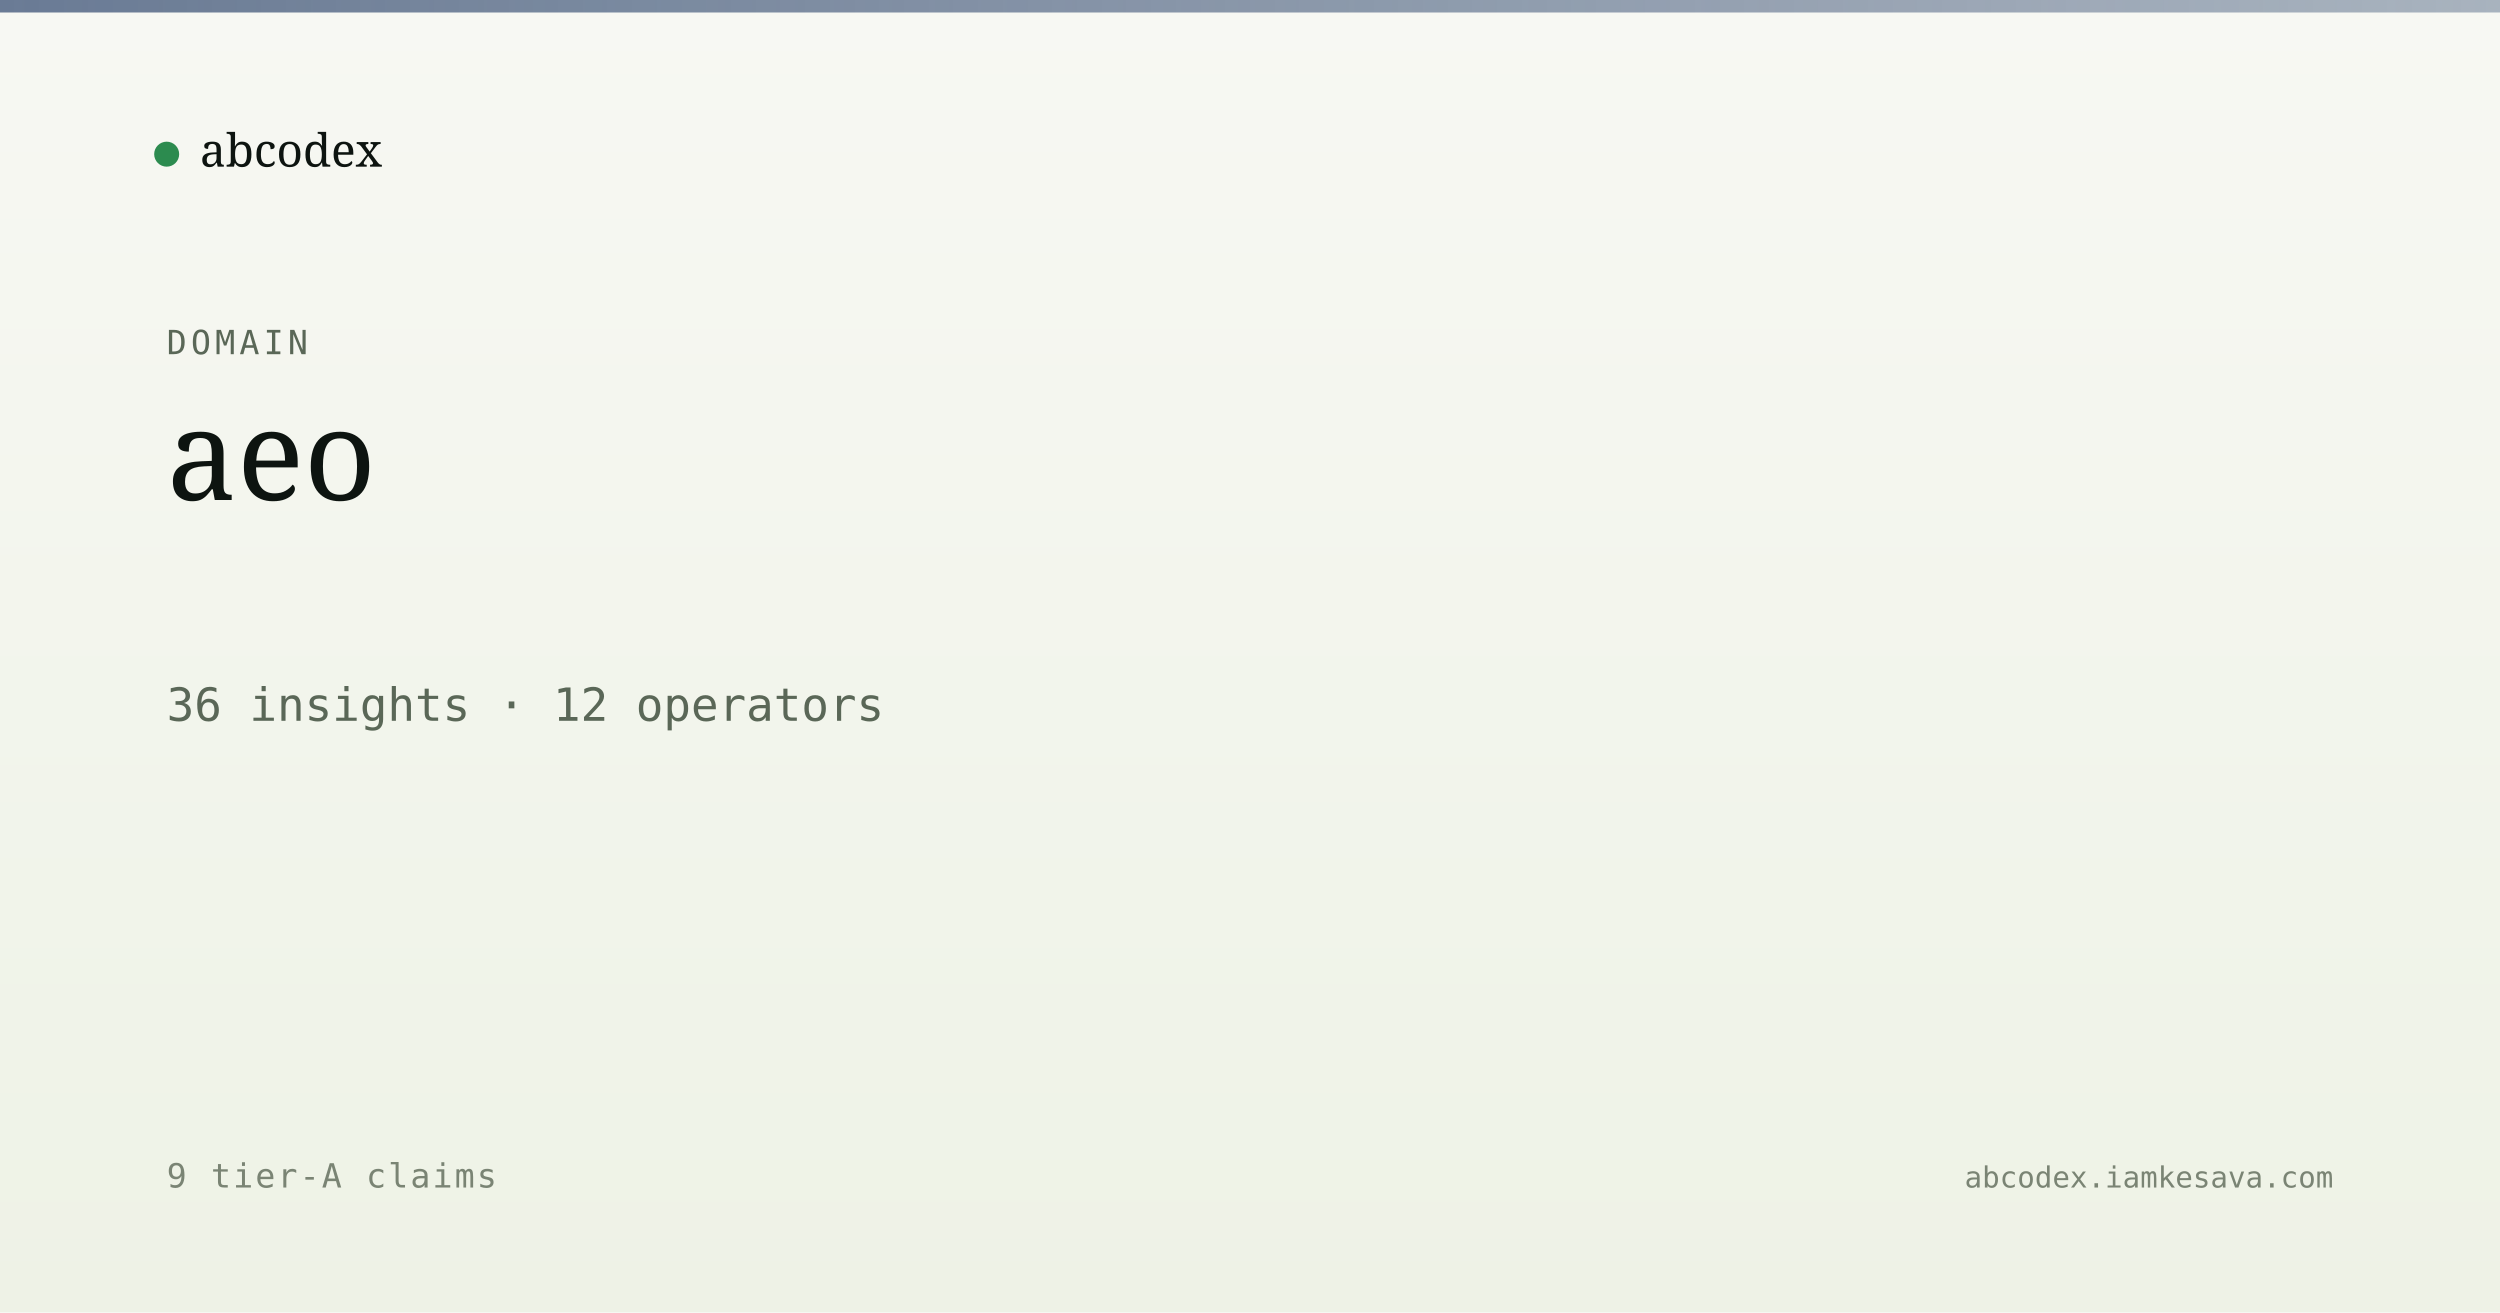
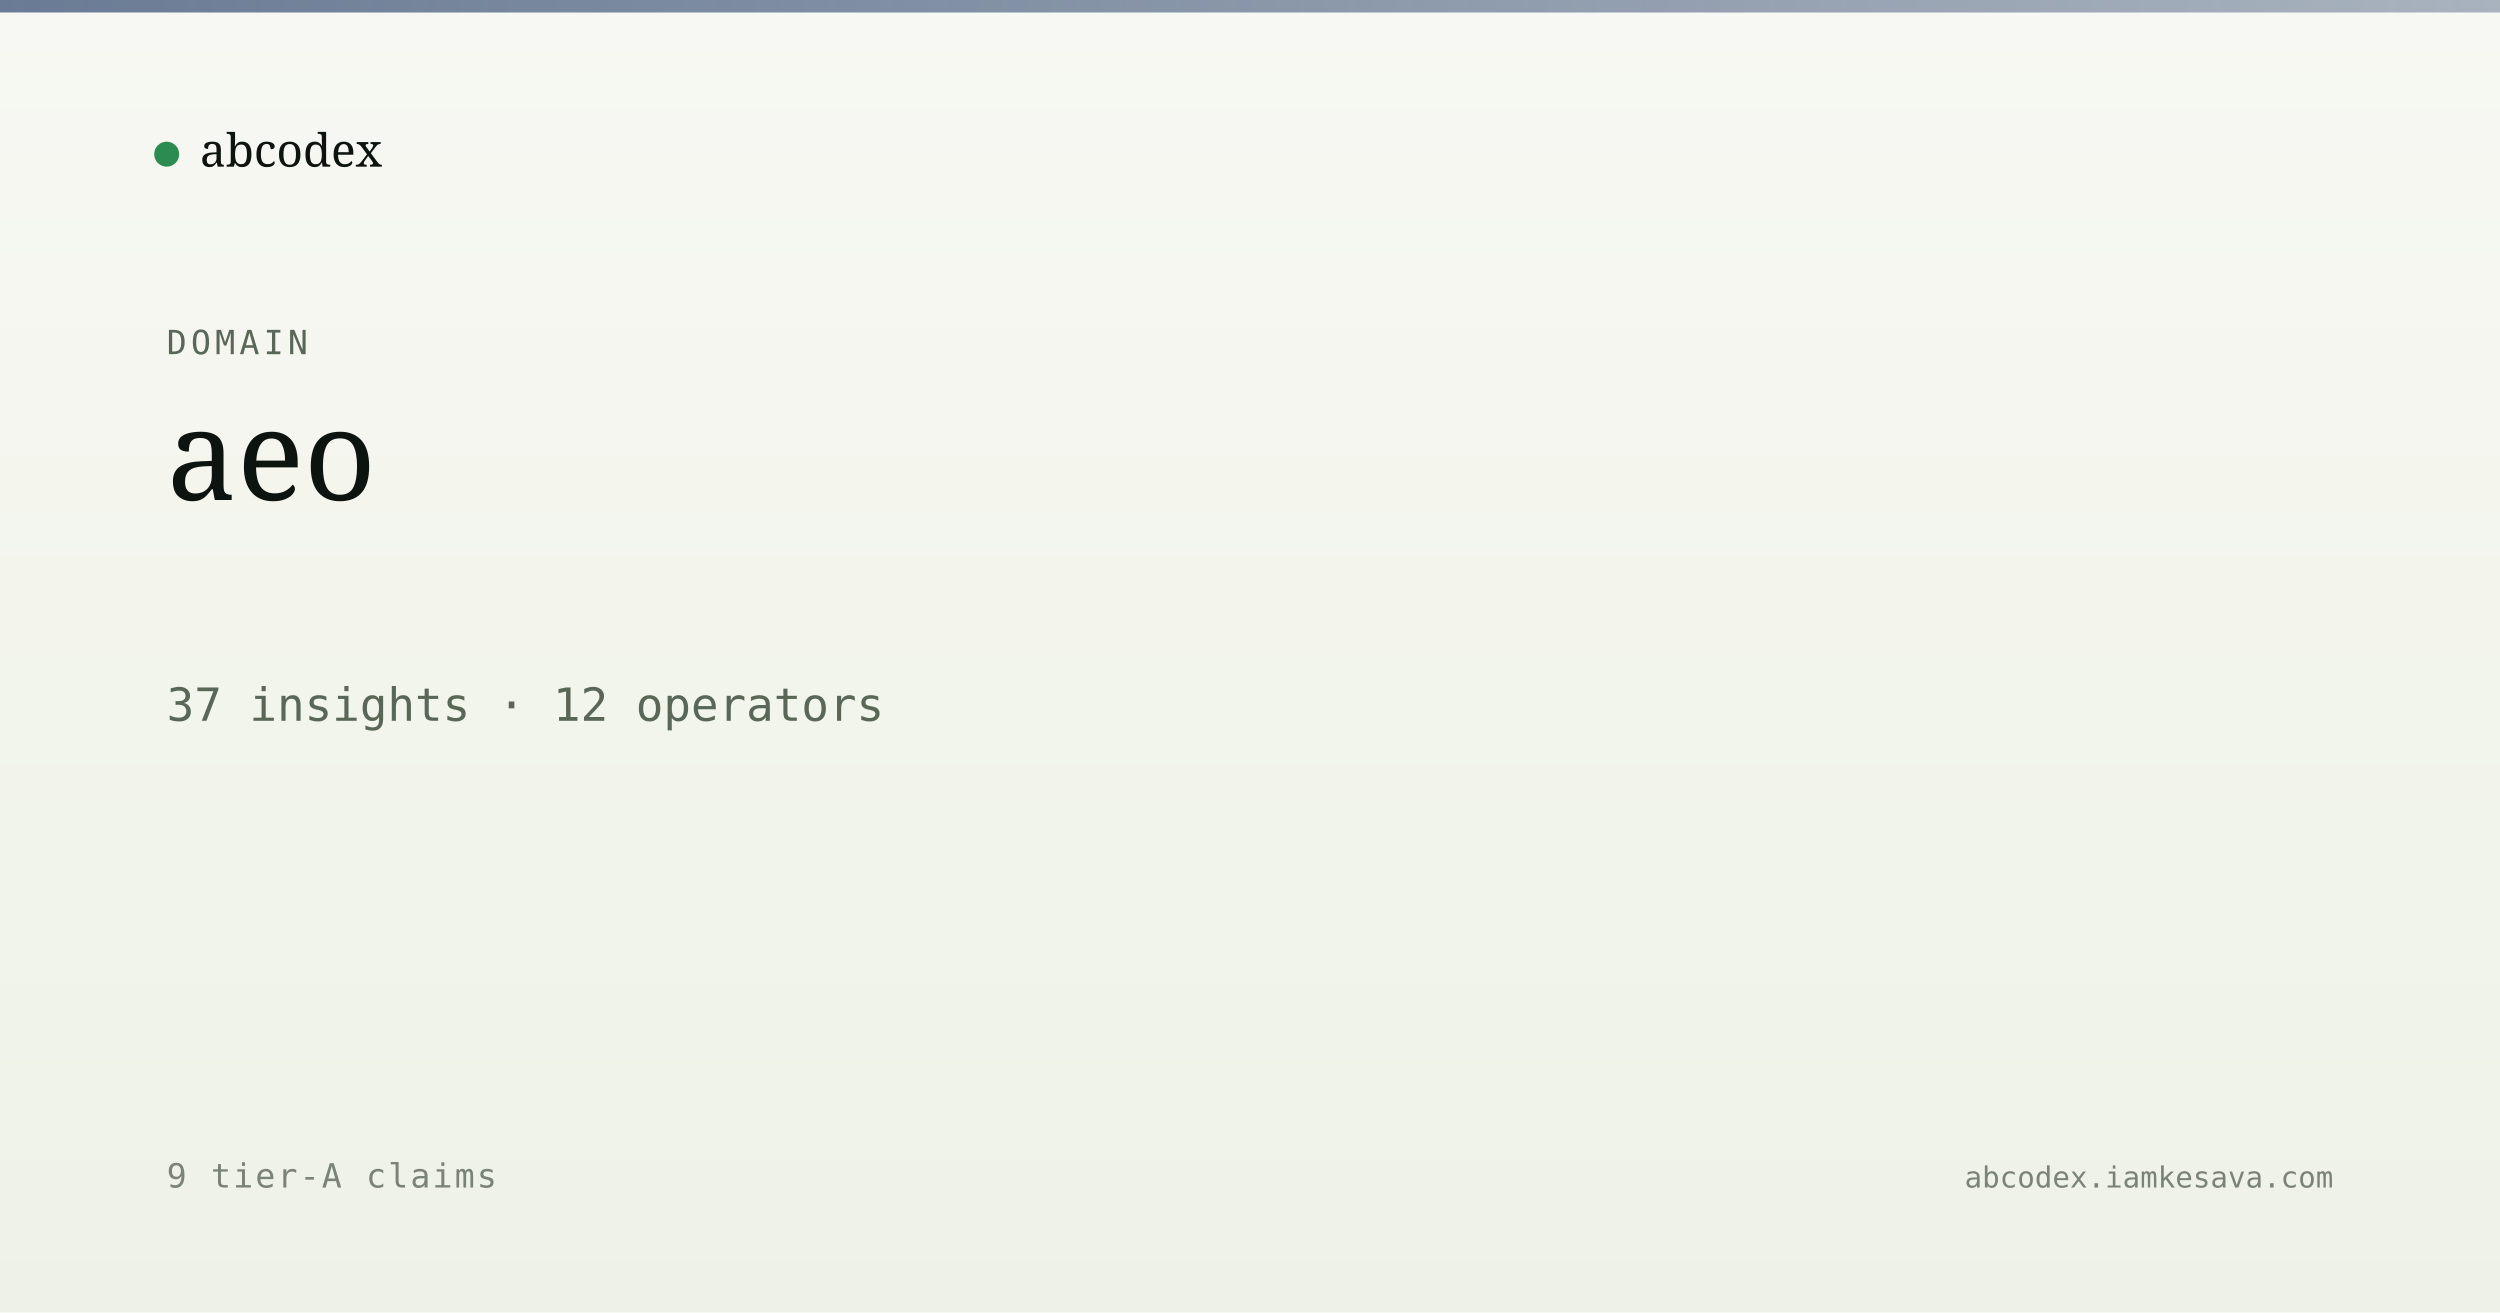
<svg xmlns="http://www.w3.org/2000/svg" viewBox="0 0 1200 630" width="1200" height="630">
  <defs>
    <linearGradient id="bg" x1="0" y1="0" x2="0" y2="1">
      <stop offset="0" stop-color="#f7f8f3" />
      <stop offset="1" stop-color="#eef2e6" />
    </linearGradient>
    <linearGradient id="band" x1="0" y1="0" x2="1" y2="0">
      <stop offset="0" stop-color="#5a6d8a" stop-opacity="0.9" />
      <stop offset="1" stop-color="#5a6d8a" stop-opacity="0.5" />
    </linearGradient>
  </defs>
  <rect width="1200" height="630" fill="url(#bg)" />
  <rect x="0" y="0" width="1200" height="6" fill="url(#band)" />
  <g transform="translate(80, 60)">
    <circle cx="0" cy="14" r="6" fill="#2c8b4f" />
    <text x="16" y="20" font-family="Newsreader, serif" font-size="22" fill="#0d1410">abcodex</text>
  </g>
  <text x="80" y="170" font-family="JetBrains Mono, monospace" font-size="16" fill="#5a6757" letter-spacing="2">DOMAIN</text>
  <text x="80" y="240" font-family="Newsreader, serif" font-size="60" font-weight="500" fill="#0d1410">aeo</text>
-   <text x="80" y="346" font-family="JetBrains Mono, monospace" font-size="22" fill="#5a6757">36 insights · 12 operators</text>
+   <text x="80" y="346" font-family="JetBrains Mono, monospace" font-size="22" fill="#5a6757">37 insights · 12 operators</text>
  <text x="80" y="570" font-family="JetBrains Mono, monospace" font-size="16" fill="#7a8474" letter-spacing="1">9 tier-A claims</text>
  <text x="1120" y="570" text-anchor="end" font-family="JetBrains Mono, monospace" font-size="14" fill="#7a8474">abcodex.iamkesava.com</text>
</svg>
